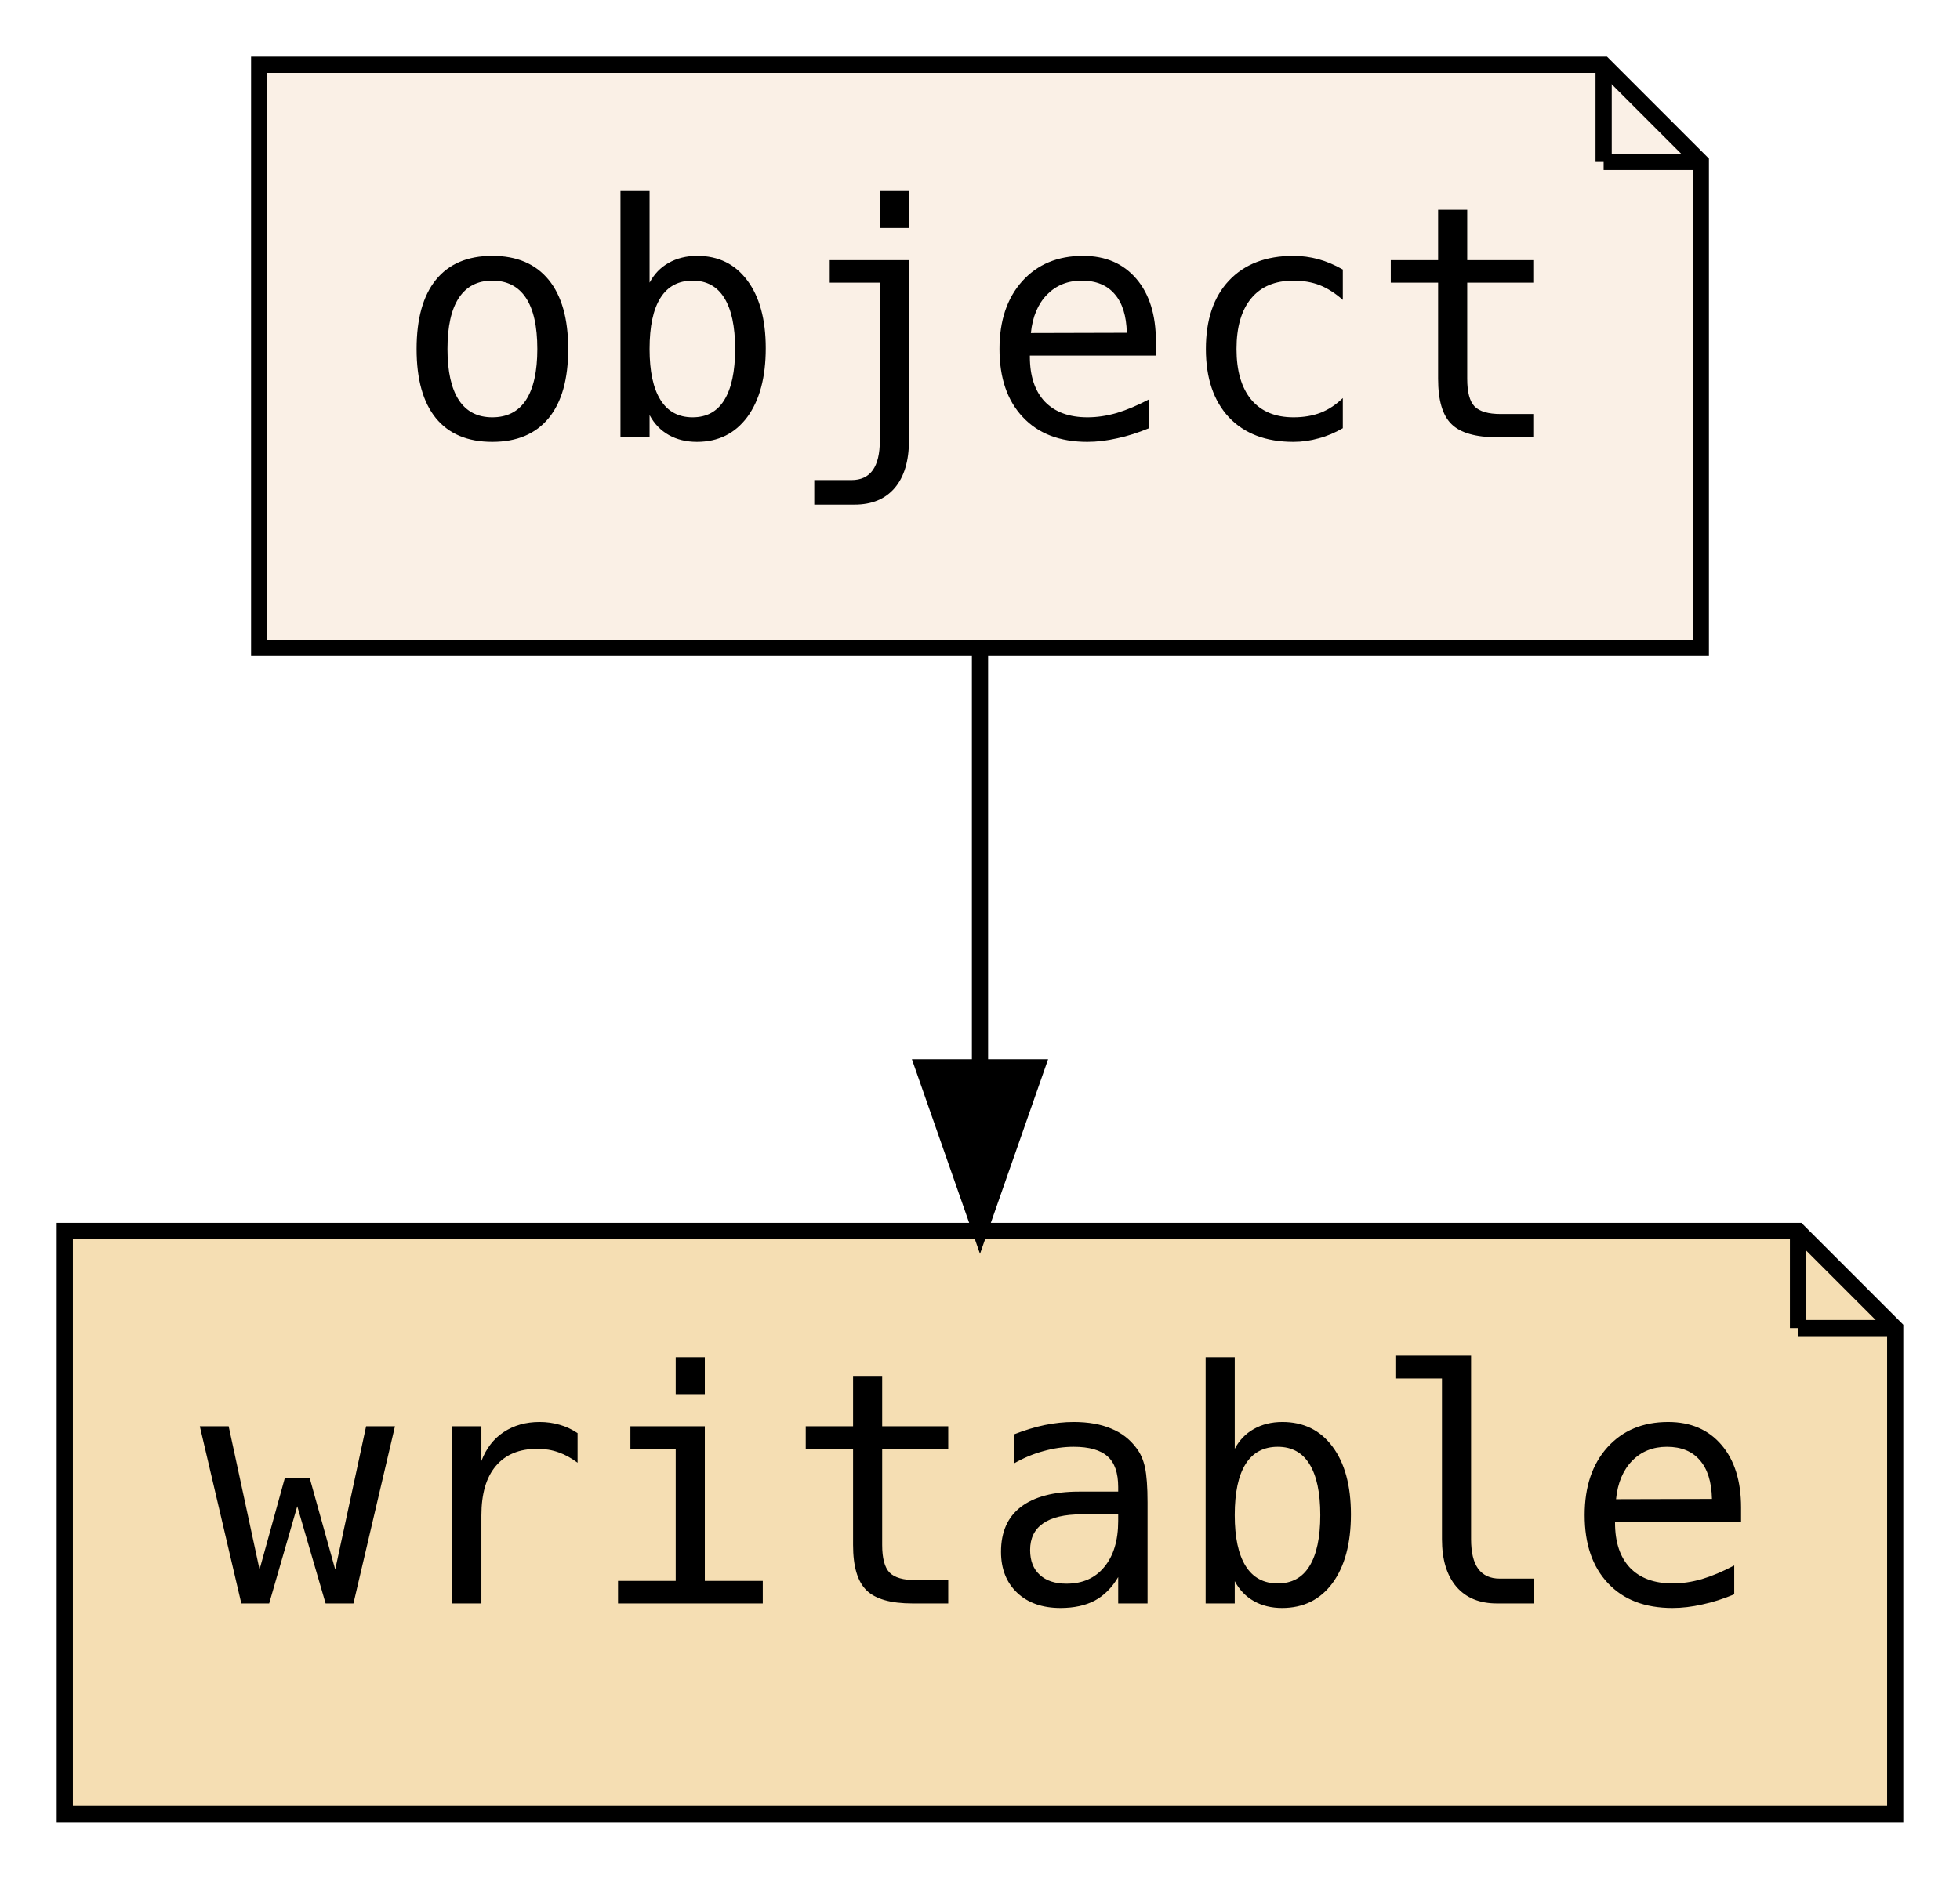
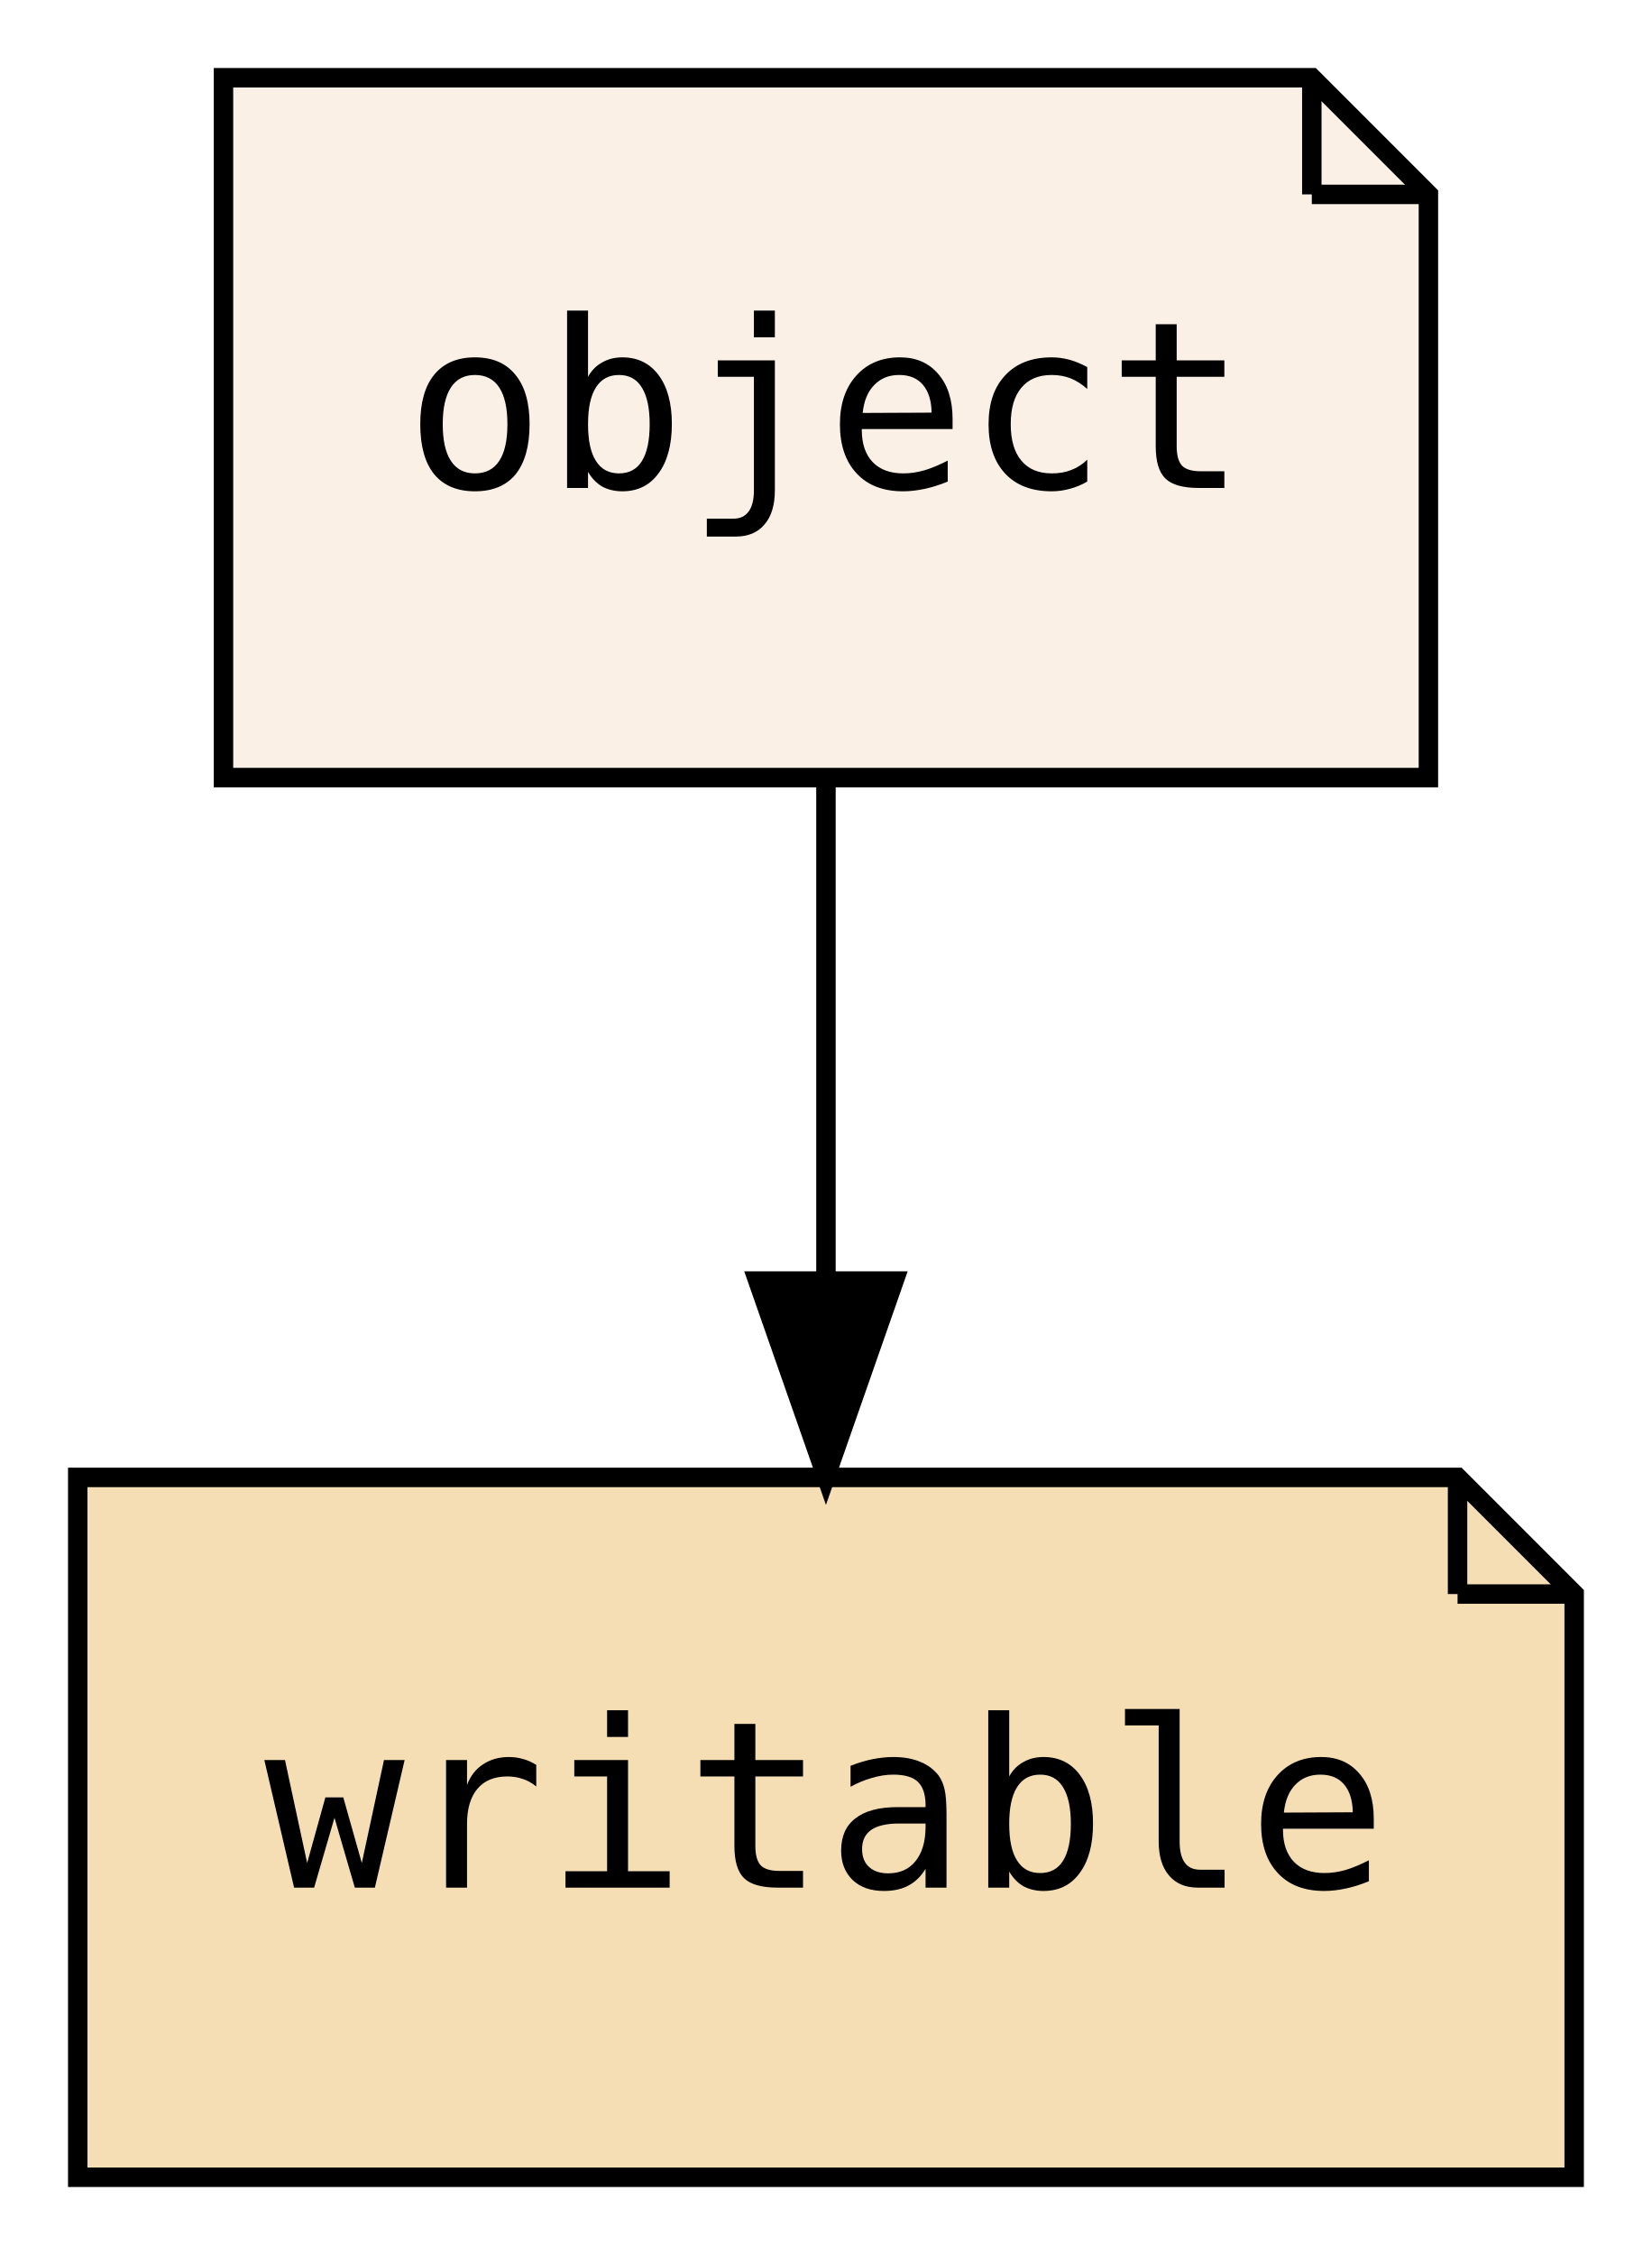
- <svg xmlns="http://www.w3.org/2000/svg" xmlns:xlink="http://www.w3.org/1999/xlink" width="121pt" height="116pt" viewBox="0.00 0.00 121.00 116.00">
+ <svg xmlns="http://www.w3.org/2000/svg" xmlns:xlink="http://www.w3.org/1999/xlink" width="85pt" height="116pt" viewBox="0.00 0.00 85.00 116.00">
  <g id="graph0" class="graph" transform="scale(1 1) rotate(0) translate(4 112)">
-     <polygon fill="transparent" stroke="transparent" points="-4,4 -4,-112 117,-112 117,4 -4,4" />
+     <polygon fill="transparent" stroke="transparent" points="-4,4 -4,-112 81,-112 81,4 -4,4" />
    <g id="node1" class="node">
      <g id="a_node1">
        <a xlink:href="PsyllaReference_Types.xhtml#PsyllaReference_Types_Details_object" xlink:title="object" target="_parent">
-           <polygon fill="linen" stroke="black" points="95,-108 12,-108 12,-72 101,-72 101,-102 95,-108" />
-           <polyline fill="none" stroke="black" points="95,-108 95,-102 " />
-           <polyline fill="none" stroke="black" points="101,-102 95,-102 " />
-           <text text-anchor="middle" x="56.5" y="-85" font-family="PT Mono, monospace" font-size="20.00">object</text>
+           <polygon fill="linen" stroke="black" points="63.5,-108 7.5,-108 7.5,-72 69.5,-72 69.5,-102 63.5,-108" />
+           <polyline fill="none" stroke="black" points="63.5,-108 63.5,-102 " />
+           <polyline fill="none" stroke="black" points="69.5,-102 63.5,-102 " />
+           <text text-anchor="middle" x="38.5" y="-86.9" font-family="PT Mono, monospace" font-size="12.00">object</text>
        </a>
      </g>
    </g>
    <g id="node2" class="node">
      <g id="a_node2">
        <a xlink:href="PsyllaReference_Types.xhtml#PsyllaReference_Types_Details_writable" xlink:title="writable" target="_parent">
-           <polygon fill="wheat" stroke="black" points="107,-36 0,-36 0,0 113,0 113,-30 107,-36" />
-           <polyline fill="none" stroke="black" points="107,-36 107,-30 " />
-           <polyline fill="none" stroke="black" points="113,-30 107,-30 " />
-           <text text-anchor="middle" x="56.5" y="-13" font-family="PT Mono, monospace" font-size="20.00">writable</text>
+           <polygon fill="wheat" stroke="black" points="71,-36 0,-36 0,0 77,0 77,-30 71,-36" />
+           <polyline fill="none" stroke="black" points="71,-36 71,-30 " />
+           <polyline fill="none" stroke="black" points="77,-30 71,-30 " />
+           <text text-anchor="middle" x="38.5" y="-14.9" font-family="PT Mono, monospace" font-size="12.00">writable</text>
        </a>
      </g>
    </g>
    <g id="edge1" class="edge">
-       <path fill="none" stroke="black" d="M56.5,-71.7C56.5,-63.98 56.5,-54.71 56.5,-46.11" />
-       <polygon fill="black" stroke="black" points="60,-46.1 56.5,-36.1 53,-46.1 60,-46.1" />
+       <path fill="none" stroke="black" d="M38.5,-71.7C38.5,-63.98 38.5,-54.71 38.5,-46.11" />
+       <polygon fill="black" stroke="black" points="42,-46.1 38.5,-36.1 35,-46.1 42,-46.1" />
    </g>
  </g>
</svg>
